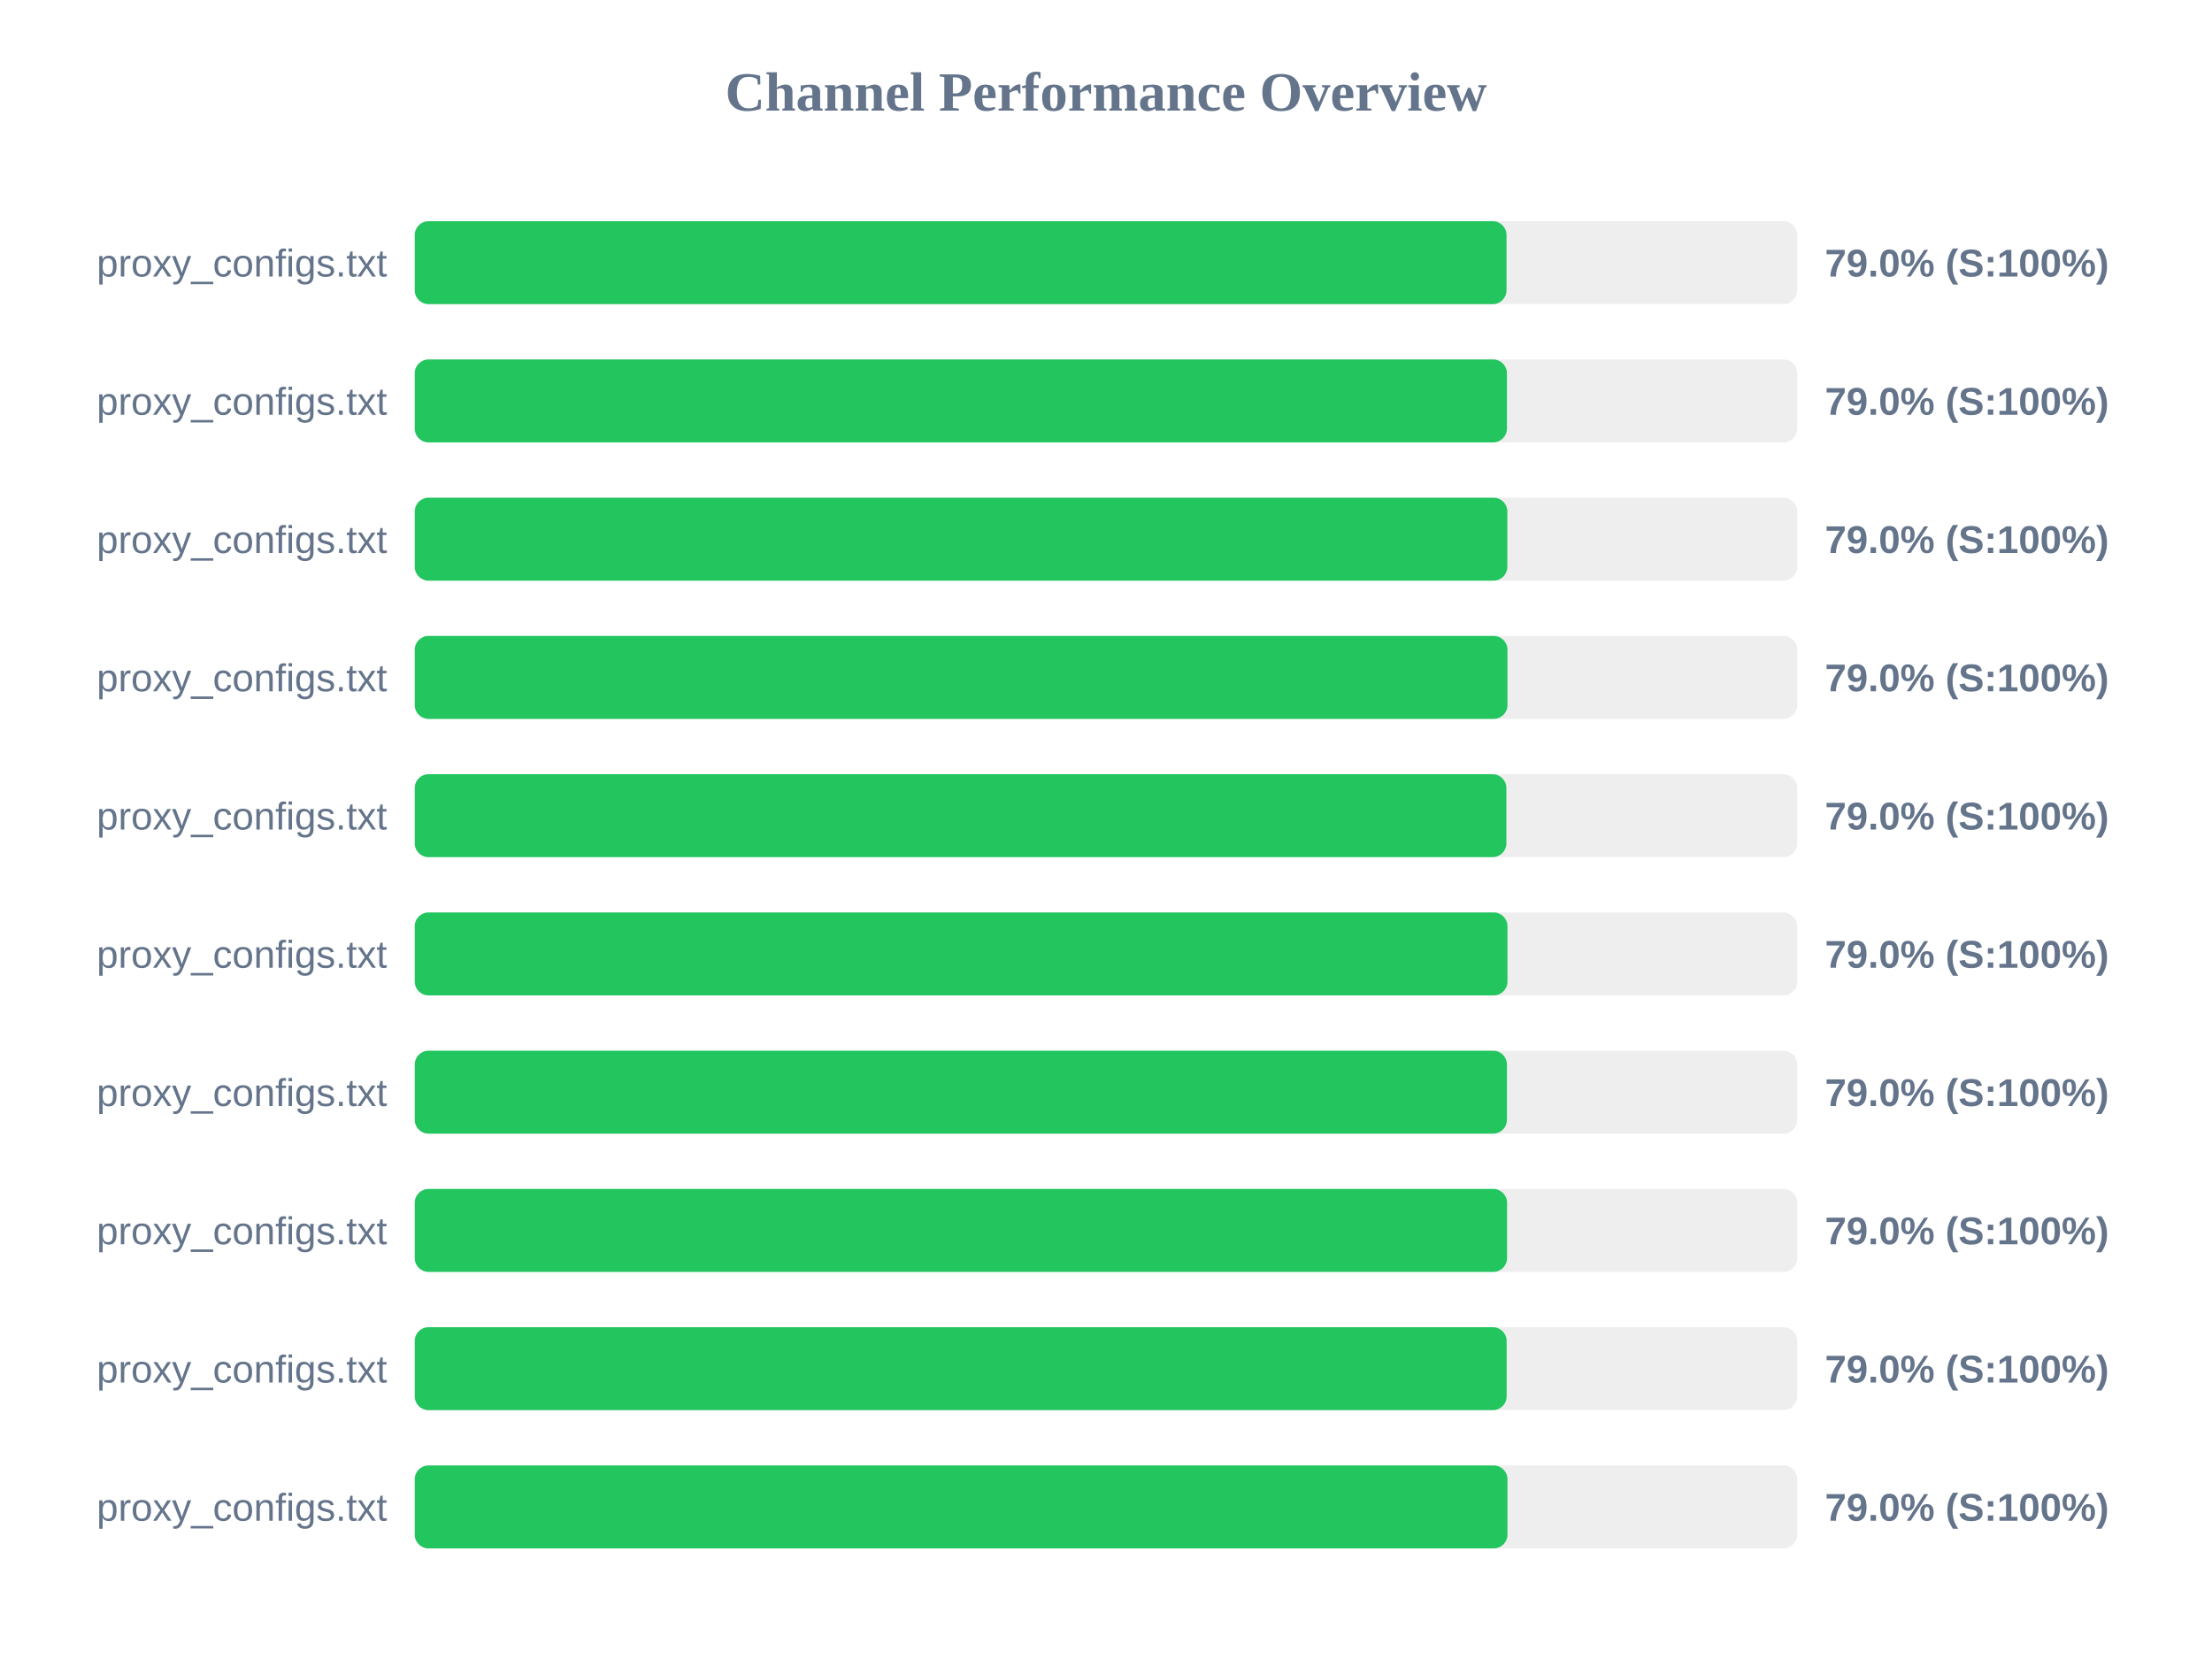
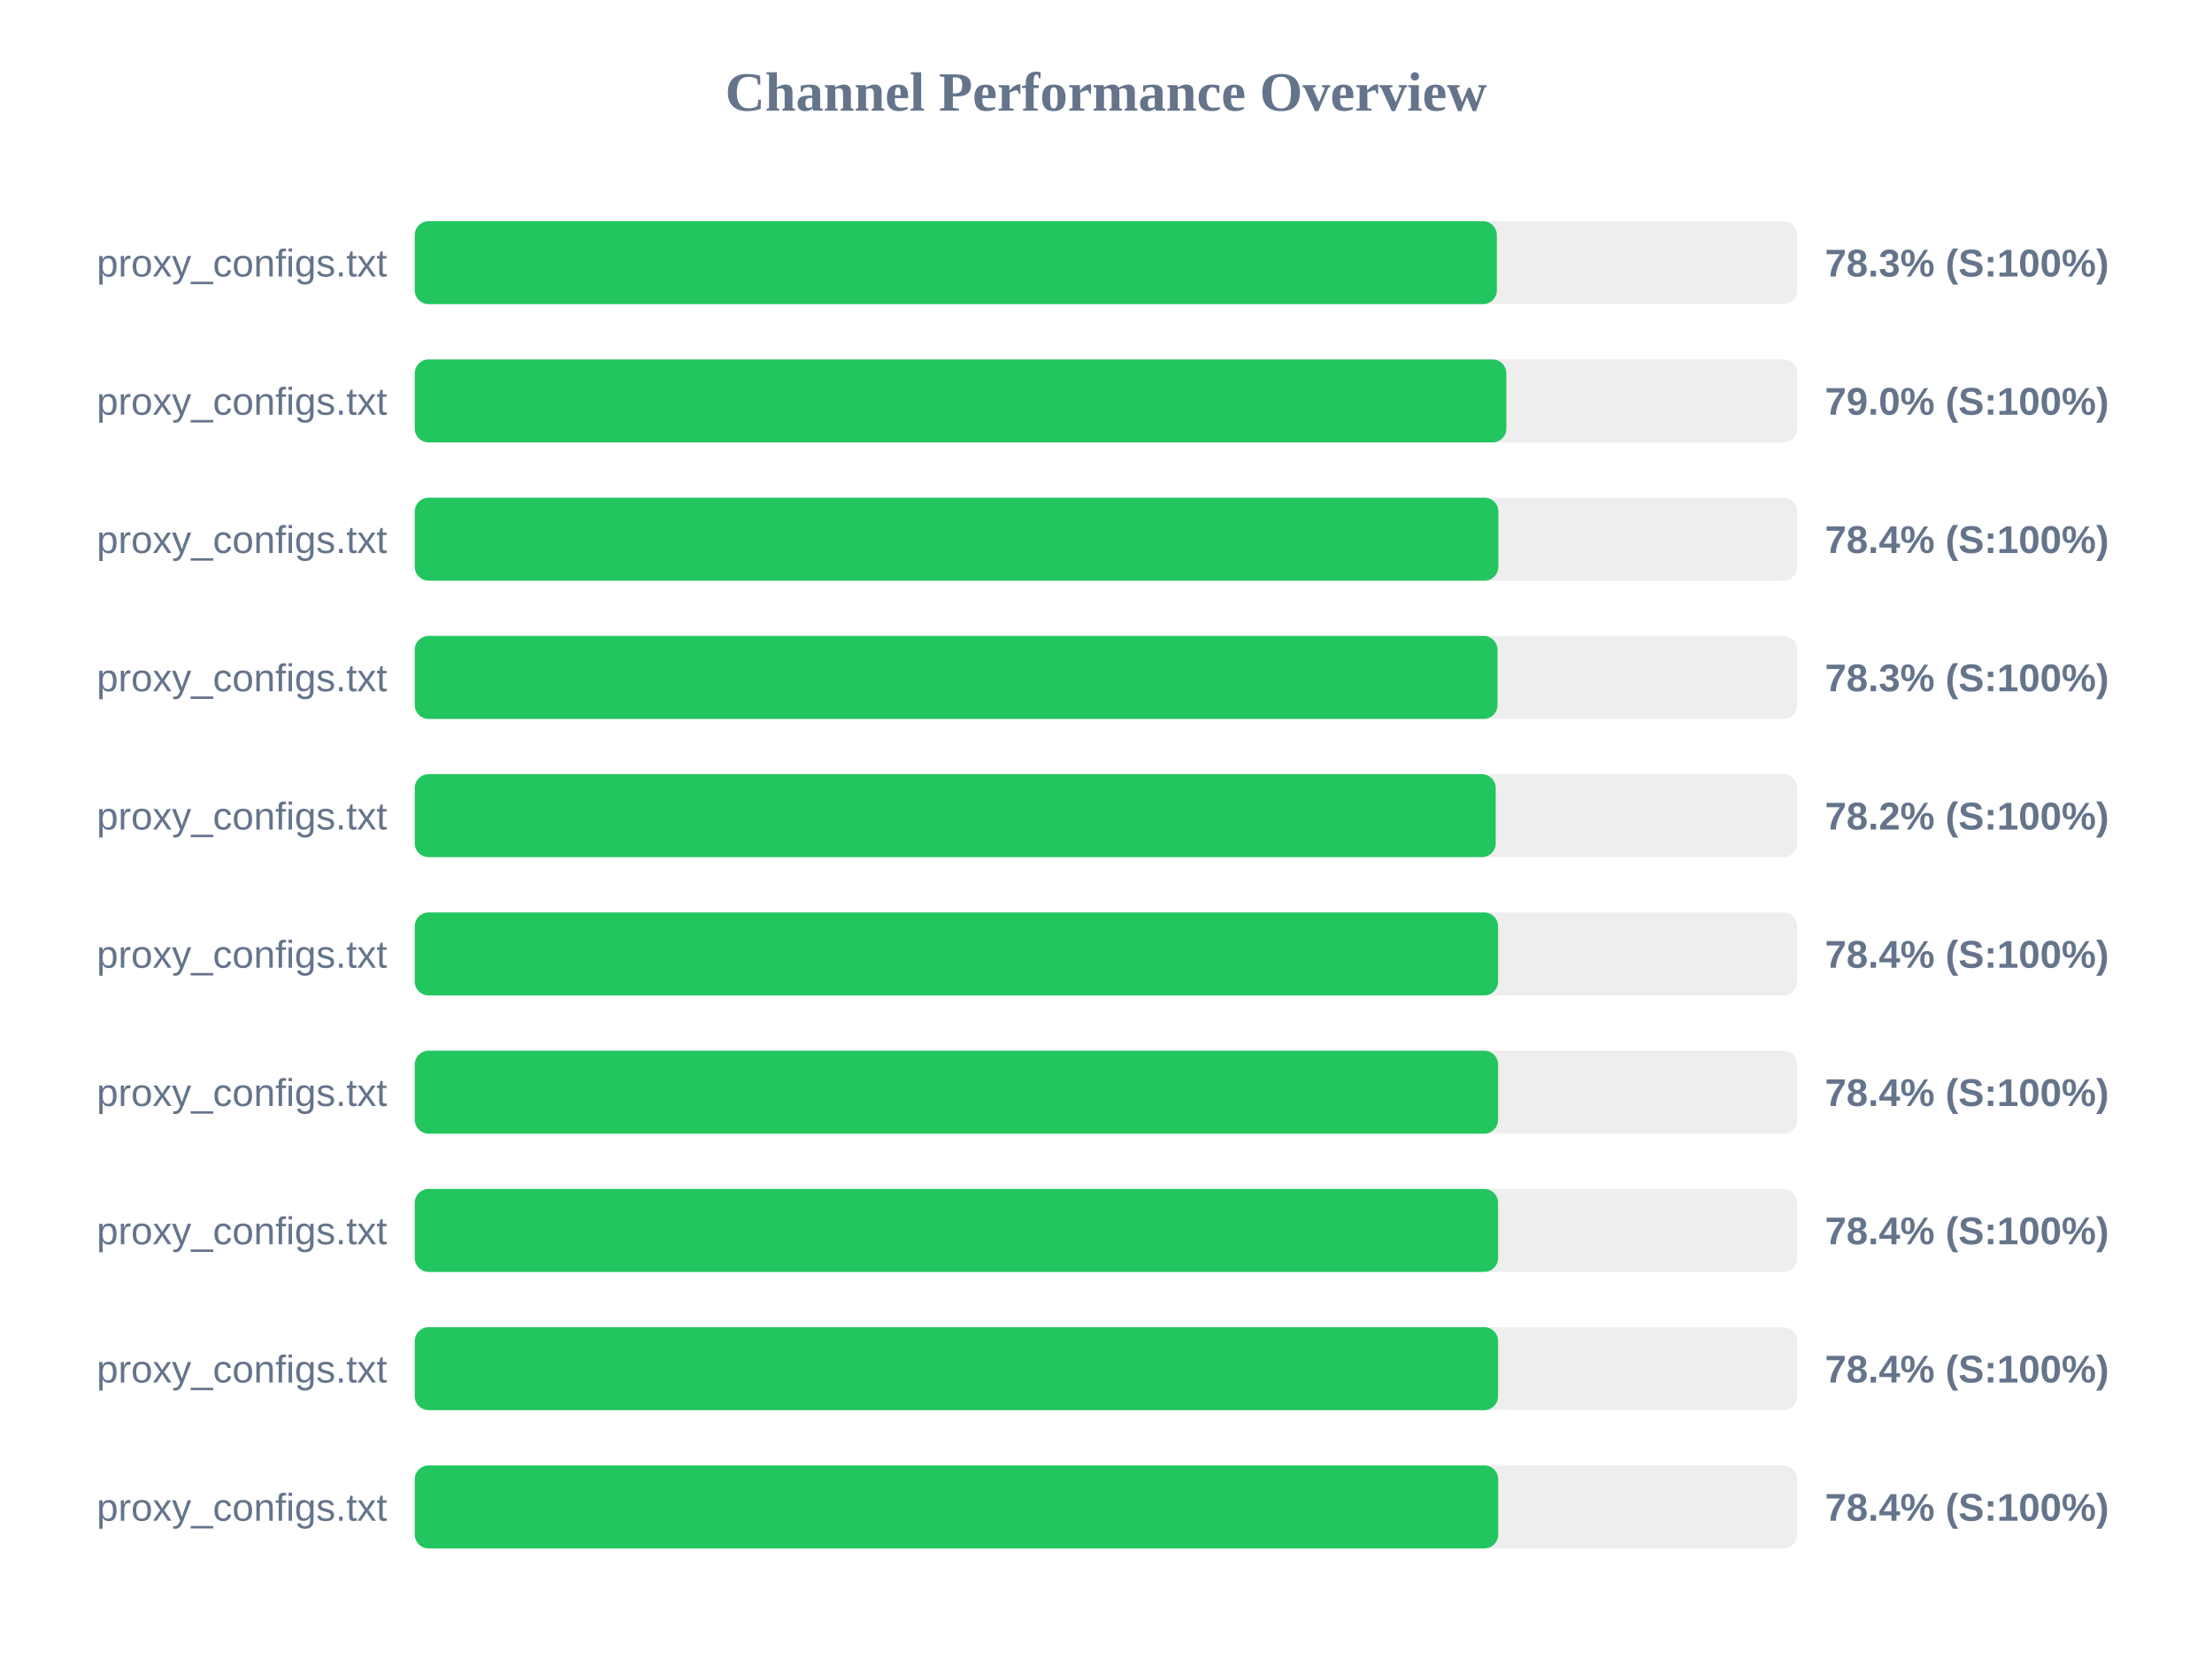
<svg xmlns="http://www.w3.org/2000/svg" width="800" height="600" version="1.1">
  <style>
        .row { font: 14px Arial; fill: #64748b; }
        .score { font: bold 14px Arial; fill: #64748b; }
    </style>
  <text x="400" y="40" text-anchor="middle" font-size="20px" font-weight="bold" fill="#64748b">Channel Performance Overview</text>
  <rect x="150" y="80" width="500" height="30" fill="#eee" rx="5" />
-   <rect x="150" y="80" width="394.85" height="30" fill="#22c55e" rx="5" />
+   <rect x="150" y="80" width="391.35" height="30" fill="#22c55e" rx="5" />
  <text x="140" y="100" text-anchor="end" class="row">proxy_configs.txt</text>
-   <text x="660" y="100" text-anchor="start" class="score">79.0% (S:100%)</text>
+   <text x="660" y="100" text-anchor="start" class="score">78.3% (S:100%)</text>
  <rect x="150" y="130" width="500" height="30" fill="#eee" rx="5" />
-   <rect x="150" y="130" width="395.0" height="30" fill="#22c55e" rx="5" />
+   <rect x="150" y="130" width="394.8" height="30" fill="#22c55e" rx="5" />
  <text x="140" y="150" text-anchor="end" class="row">proxy_configs.txt</text>
  <text x="660" y="150" text-anchor="start" class="score">79.0% (S:100%)</text>
  <rect x="150" y="180" width="500" height="30" fill="#eee" rx="5" />
-   <rect x="150" y="180" width="395.15" height="30" fill="#22c55e" rx="5" />
+   <rect x="150" y="180" width="391.9" height="30" fill="#22c55e" rx="5" />
  <text x="140" y="200" text-anchor="end" class="row">proxy_configs.txt</text>
-   <text x="660" y="200" text-anchor="start" class="score">79.0% (S:100%)</text>
+   <text x="660" y="200" text-anchor="start" class="score">78.4% (S:100%)</text>
  <rect x="150" y="230" width="500" height="30" fill="#eee" rx="5" />
-   <rect x="150" y="230" width="395.2" height="30" fill="#22c55e" rx="5" />
+   <rect x="150" y="230" width="391.6" height="30" fill="#22c55e" rx="5" />
  <text x="140" y="250" text-anchor="end" class="row">proxy_configs.txt</text>
-   <text x="660" y="250" text-anchor="start" class="score">79.0% (S:100%)</text>
+   <text x="660" y="250" text-anchor="start" class="score">78.3% (S:100%)</text>
  <rect x="150" y="280" width="500" height="30" fill="#eee" rx="5" />
-   <rect x="150" y="280" width="394.8" height="30" fill="#22c55e" rx="5" />
+   <rect x="150" y="280" width="390.95" height="30" fill="#22c55e" rx="5" />
  <text x="140" y="300" text-anchor="end" class="row">proxy_configs.txt</text>
-   <text x="660" y="300" text-anchor="start" class="score">79.0% (S:100%)</text>
+   <text x="660" y="300" text-anchor="start" class="score">78.2% (S:100%)</text>
  <rect x="150" y="330" width="500" height="30" fill="#eee" rx="5" />
-   <rect x="150" y="330" width="395.2" height="30" fill="#22c55e" rx="5" />
+   <rect x="150" y="330" width="391.8" height="30" fill="#22c55e" rx="5" />
  <text x="140" y="350" text-anchor="end" class="row">proxy_configs.txt</text>
-   <text x="660" y="350" text-anchor="start" class="score">79.0% (S:100%)</text>
+   <text x="660" y="350" text-anchor="start" class="score">78.4% (S:100%)</text>
  <rect x="150" y="380" width="500" height="30" fill="#eee" rx="5" />
-   <rect x="150" y="380" width="395.0" height="30" fill="#22c55e" rx="5" />
+   <rect x="150" y="380" width="391.8" height="30" fill="#22c55e" rx="5" />
  <text x="140" y="400" text-anchor="end" class="row">proxy_configs.txt</text>
-   <text x="660" y="400" text-anchor="start" class="score">79.0% (S:100%)</text>
+   <text x="660" y="400" text-anchor="start" class="score">78.4% (S:100%)</text>
  <rect x="150" y="430" width="500" height="30" fill="#eee" rx="5" />
-   <rect x="150" y="430" width="395.05" height="30" fill="#22c55e" rx="5" />
+   <rect x="150" y="430" width="391.8" height="30" fill="#22c55e" rx="5" />
  <text x="140" y="450" text-anchor="end" class="row">proxy_configs.txt</text>
-   <text x="660" y="450" text-anchor="start" class="score">79.0% (S:100%)</text>
+   <text x="660" y="450" text-anchor="start" class="score">78.4% (S:100%)</text>
  <rect x="150" y="480" width="500" height="30" fill="#eee" rx="5" />
-   <rect x="150" y="480" width="394.9" height="30" fill="#22c55e" rx="5" />
+   <rect x="150" y="480" width="391.8" height="30" fill="#22c55e" rx="5" />
  <text x="140" y="500" text-anchor="end" class="row">proxy_configs.txt</text>
-   <text x="660" y="500" text-anchor="start" class="score">79.0% (S:100%)</text>
+   <text x="660" y="500" text-anchor="start" class="score">78.4% (S:100%)</text>
  <rect x="150" y="530" width="500" height="30" fill="#eee" rx="5" />
-   <rect x="150" y="530" width="395.2" height="30" fill="#22c55e" rx="5" />
+   <rect x="150" y="530" width="391.85" height="30" fill="#22c55e" rx="5" />
  <text x="140" y="550" text-anchor="end" class="row">proxy_configs.txt</text>
-   <text x="660" y="550" text-anchor="start" class="score">79.0% (S:100%)</text>
+   <text x="660" y="550" text-anchor="start" class="score">78.4% (S:100%)</text>
</svg>
